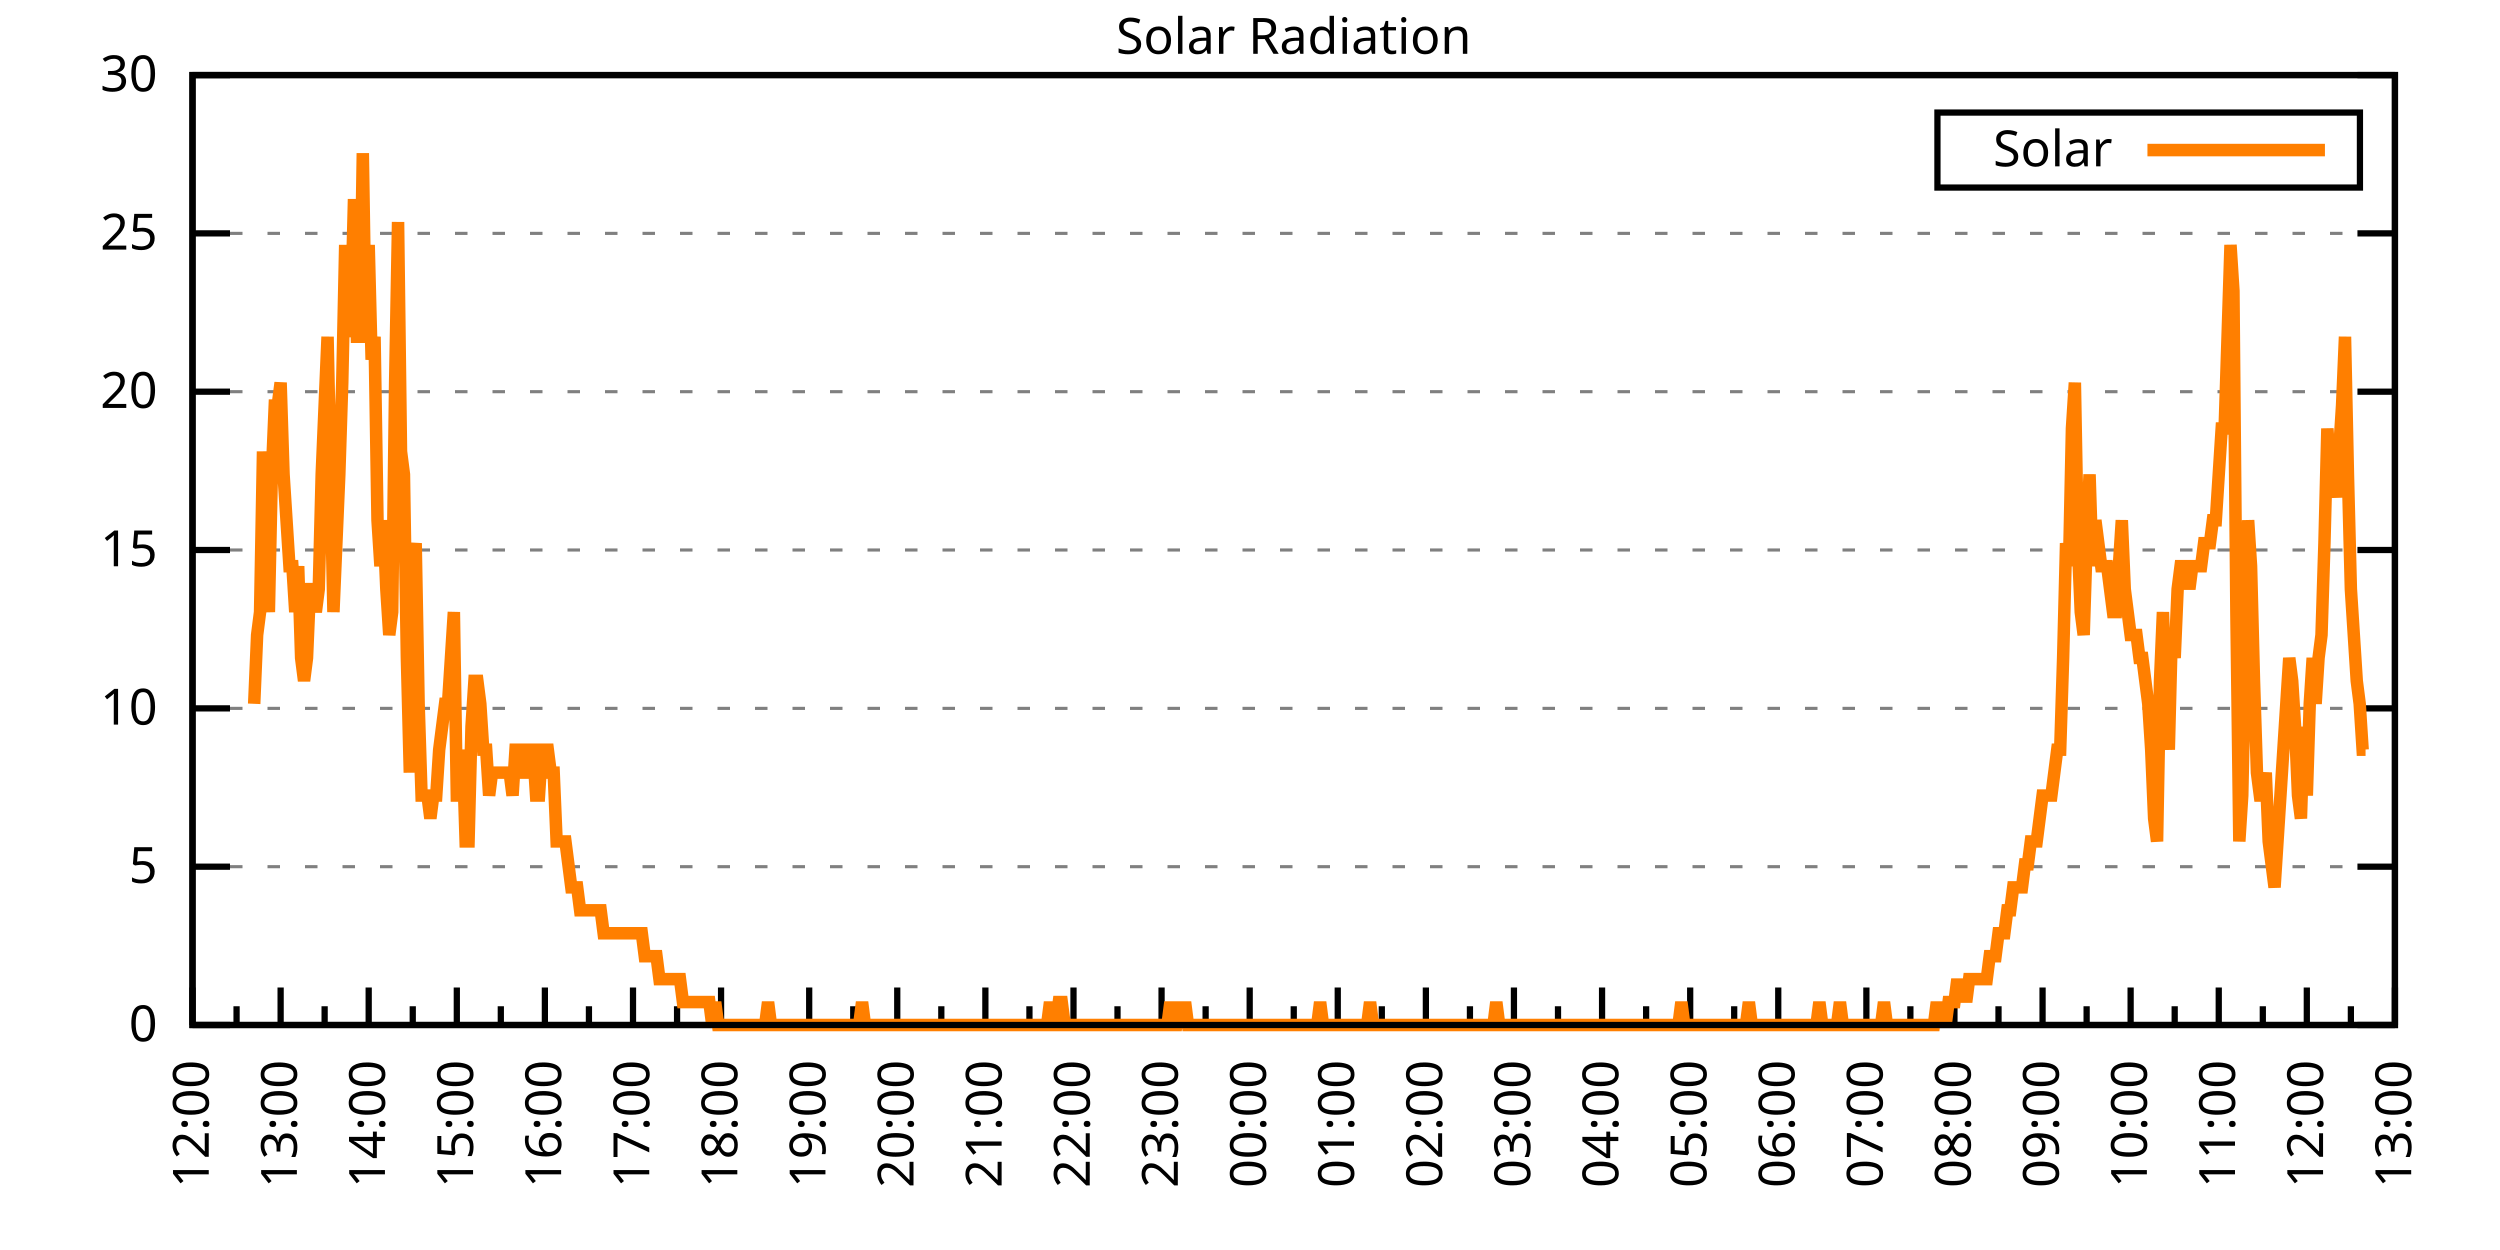
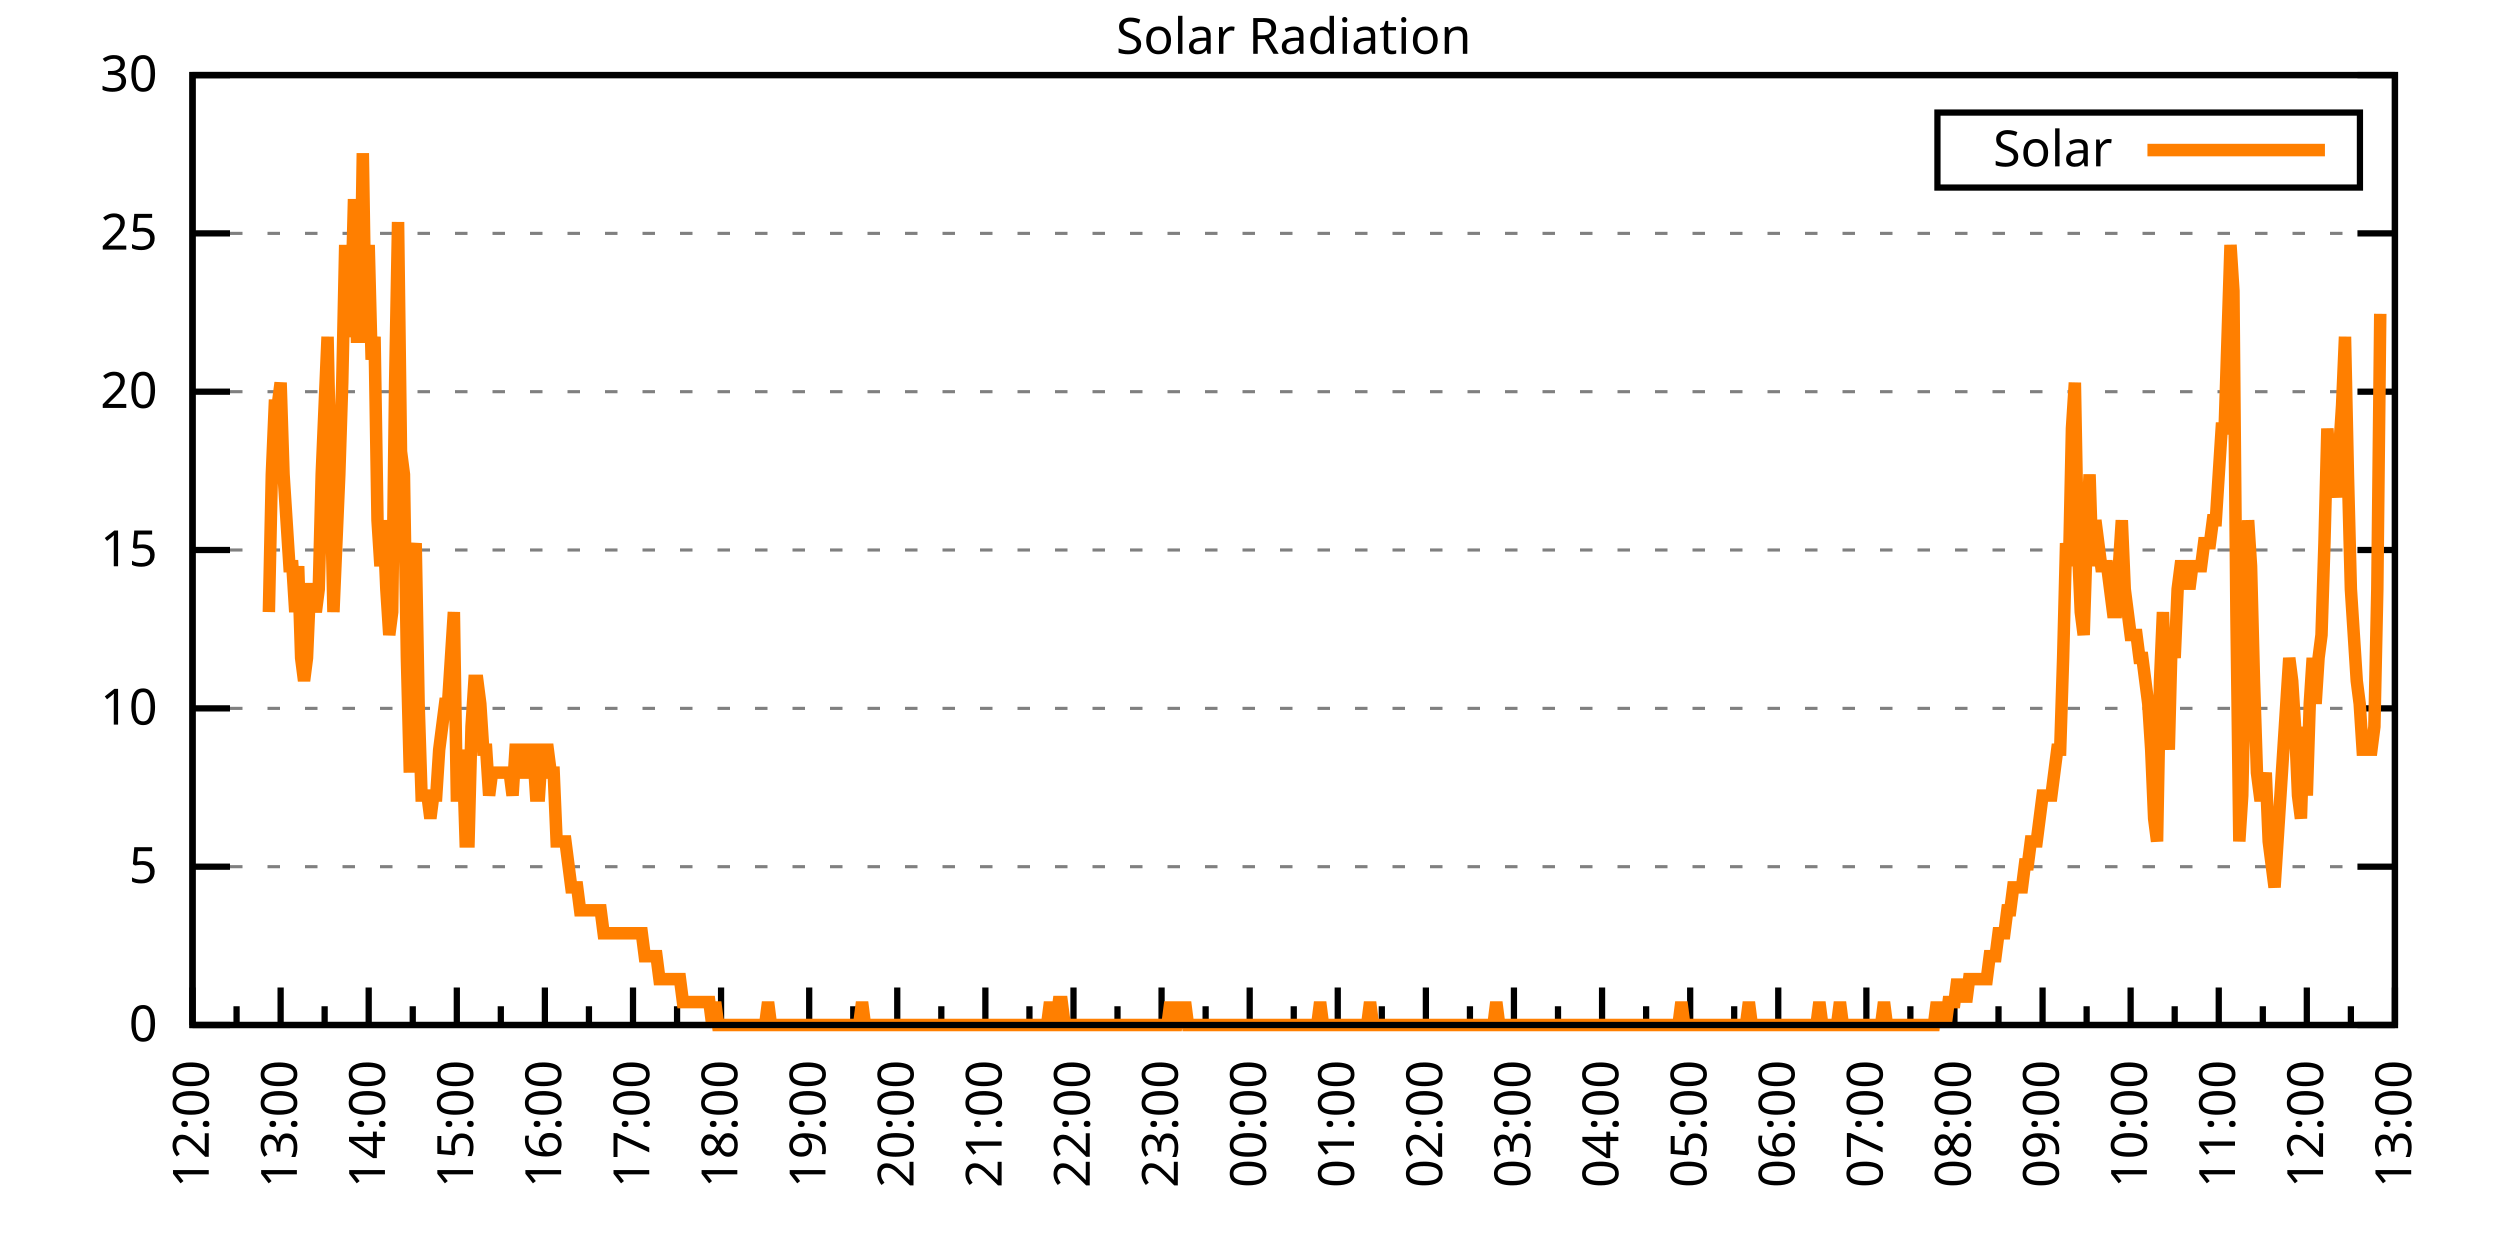
<svg xmlns="http://www.w3.org/2000/svg" xmlns:xlink="http://www.w3.org/1999/xlink" width="400" height="200" viewBox="0 0 400 200">
  <g id="gnuplot_canvas">
    <rect x="0" y="0" width="400" height="200" fill="none" />
    <defs>
      <circle id="gpDot" r="0.5" stroke-width="0.5" stroke="currentColor" />
      <path id="gpPt0" stroke-width="0.333" stroke="currentColor" d="M-1,0 h2 M0,-1 v2" />
      <path id="gpPt1" stroke-width="0.333" stroke="currentColor" d="M-1,-1 L1,1 M1,-1 L-1,1" />
      <path id="gpPt2" stroke-width="0.333" stroke="currentColor" d="M-1,0 L1,0 M0,-1 L0,1 M-1,-1 L1,1 M-1,1 L1,-1" />
      <rect id="gpPt3" stroke-width="0.333" stroke="currentColor" x="-1" y="-1" width="2" height="2" />
      <rect id="gpPt4" stroke-width="0.333" stroke="currentColor" fill="currentColor" x="-1" y="-1" width="2" height="2" />
      <circle id="gpPt5" stroke-width="0.333" stroke="currentColor" cx="0" cy="0" r="1" />
      <use xlink:href="#gpPt5" id="gpPt6" fill="currentColor" stroke="none" />
      <path id="gpPt7" stroke-width="0.333" stroke="currentColor" d="M0,-1.33 L-1.33,0.67 L1.33,0.67 z" />
      <use xlink:href="#gpPt7" id="gpPt8" fill="currentColor" stroke="none" />
      <use xlink:href="#gpPt7" id="gpPt9" stroke="currentColor" transform="rotate(180)" />
      <use xlink:href="#gpPt9" id="gpPt10" fill="currentColor" stroke="none" />
      <use xlink:href="#gpPt3" id="gpPt11" stroke="currentColor" transform="rotate(45)" />
      <use xlink:href="#gpPt11" id="gpPt12" fill="currentColor" stroke="none" />
      <path id="gpPt13" stroke-width="0.333" stroke="currentColor" d="M0,1.330 L1.265,0.411 L0.782,-1.067 L-0.782,-1.076 L-1.265,0.411 z" />
      <use xlink:href="#gpPt13" id="gpPt14" fill="currentColor" stroke="none" />
      <filter id="textbox" filterUnits="objectBoundingBox" x="0" y="0" height="1" width="1">
        <feFlood flood-color="white" flood-opacity="1" result="bgnd" />
        <feComposite in="SourceGraphic" in2="bgnd" operator="atop" />
      </filter>
      <filter id="greybox" filterUnits="objectBoundingBox" x="0" y="0" height="1" width="1">
        <feFlood flood-color="lightgrey" flood-opacity="1" result="grey" />
        <feComposite in="SourceGraphic" in2="grey" operator="atop" />
      </filter>
    </defs>
    <g fill="none" color="white" stroke="currentColor" stroke-width="1.00" stroke-linecap="butt" stroke-linejoin="miter">
</g>
    <g fill="none" color="black" stroke="currentColor" stroke-width="1.00" stroke-linecap="butt" stroke-linejoin="miter">
      <g stroke="none" shape-rendering="crispEdges">
        <polygon fill="rgb(255, 255, 255)" points="30.80,164.00 383.18,164.00 383.18,12.02 30.80,12.02 " />
      </g>
    </g>
    <g fill="none" color="black" stroke="currentColor" stroke-width="1.00" stroke-linecap="butt" stroke-linejoin="miter">
</g>
    <g fill="none" color="black" stroke="black" stroke-width="0.50" stroke-linecap="butt" stroke-linejoin="miter">
</g>
    <g fill="none" color="gray" stroke="currentColor" stroke-width="0.50" stroke-linecap="butt" stroke-linejoin="miter">
      <path stroke="gray" stroke-dasharray="2,4" class="gridline" d="M30.80,164.00 L383.19,164.00  " />
    </g>
    <g fill="none" color="gray" stroke="gray" stroke-width="1.00" stroke-linecap="butt" stroke-linejoin="miter">
</g>
    <g fill="none" color="black" stroke="currentColor" stroke-width="1.00" stroke-linecap="butt" stroke-linejoin="miter">
      <path stroke="black" d="M30.80,164.00 L36.80,164.00 M383.19,164.00 L377.19,164.00  " />
      <g transform="translate(25.20,166.60)" stroke="none" fill="black" font-family="Sans" font-size="8.00" text-anchor="end">
        <text>
          <tspan font-family="Sans"> 0</tspan>
        </text>
      </g>
    </g>
    <g fill="none" color="black" stroke="currentColor" stroke-width="1.00" stroke-linecap="butt" stroke-linejoin="miter">
</g>
    <g fill="none" color="black" stroke="black" stroke-width="0.50" stroke-linecap="butt" stroke-linejoin="miter">
</g>
    <g fill="none" color="gray" stroke="currentColor" stroke-width="0.50" stroke-linecap="butt" stroke-linejoin="miter">
      <path stroke="gray" stroke-dasharray="2,4" class="gridline" d="M30.80,138.67 L383.19,138.67  " />
    </g>
    <g fill="none" color="gray" stroke="gray" stroke-width="1.00" stroke-linecap="butt" stroke-linejoin="miter">
</g>
    <g fill="none" color="black" stroke="currentColor" stroke-width="1.00" stroke-linecap="butt" stroke-linejoin="miter">
      <path stroke="black" d="M30.80,138.67 L36.80,138.67 M383.19,138.67 L377.19,138.67  " />
      <g transform="translate(25.20,141.27)" stroke="none" fill="black" font-family="Sans" font-size="8.00" text-anchor="end">
        <text>
          <tspan font-family="Sans"> 5</tspan>
        </text>
      </g>
    </g>
    <g fill="none" color="black" stroke="currentColor" stroke-width="1.00" stroke-linecap="butt" stroke-linejoin="miter">
</g>
    <g fill="none" color="black" stroke="black" stroke-width="0.50" stroke-linecap="butt" stroke-linejoin="miter">
</g>
    <g fill="none" color="gray" stroke="currentColor" stroke-width="0.50" stroke-linecap="butt" stroke-linejoin="miter">
      <path stroke="gray" stroke-dasharray="2,4" class="gridline" d="M30.80,113.34 L383.19,113.34  " />
    </g>
    <g fill="none" color="gray" stroke="gray" stroke-width="1.00" stroke-linecap="butt" stroke-linejoin="miter">
</g>
    <g fill="none" color="black" stroke="currentColor" stroke-width="1.00" stroke-linecap="butt" stroke-linejoin="miter">
      <path stroke="black" d="M30.80,113.34 L36.80,113.34 M383.19,113.34 L377.19,113.34  " />
      <g transform="translate(25.20,115.94)" stroke="none" fill="black" font-family="Sans" font-size="8.00" text-anchor="end">
        <text>
          <tspan font-family="Sans"> 10</tspan>
        </text>
      </g>
    </g>
    <g fill="none" color="black" stroke="currentColor" stroke-width="1.00" stroke-linecap="butt" stroke-linejoin="miter">
</g>
    <g fill="none" color="black" stroke="black" stroke-width="0.50" stroke-linecap="butt" stroke-linejoin="miter">
</g>
    <g fill="none" color="gray" stroke="currentColor" stroke-width="0.50" stroke-linecap="butt" stroke-linejoin="miter">
      <path stroke="gray" stroke-dasharray="2,4" class="gridline" d="M30.80,88.00 L383.19,88.00  " />
    </g>
    <g fill="none" color="gray" stroke="gray" stroke-width="1.00" stroke-linecap="butt" stroke-linejoin="miter">
</g>
    <g fill="none" color="black" stroke="currentColor" stroke-width="1.00" stroke-linecap="butt" stroke-linejoin="miter">
      <path stroke="black" d="M30.80,88.00 L36.80,88.00 M383.19,88.00 L377.19,88.00  " />
      <g transform="translate(25.20,90.60)" stroke="none" fill="black" font-family="Sans" font-size="8.00" text-anchor="end">
        <text>
          <tspan font-family="Sans"> 15</tspan>
        </text>
      </g>
    </g>
    <g fill="none" color="black" stroke="currentColor" stroke-width="1.00" stroke-linecap="butt" stroke-linejoin="miter">
</g>
    <g fill="none" color="black" stroke="black" stroke-width="0.50" stroke-linecap="butt" stroke-linejoin="miter">
</g>
    <g fill="none" color="gray" stroke="currentColor" stroke-width="0.50" stroke-linecap="butt" stroke-linejoin="miter">
      <path stroke="gray" stroke-dasharray="2,4" class="gridline" d="M30.80,62.67 L383.19,62.67  " />
    </g>
    <g fill="none" color="gray" stroke="gray" stroke-width="1.00" stroke-linecap="butt" stroke-linejoin="miter">
</g>
    <g fill="none" color="black" stroke="currentColor" stroke-width="1.00" stroke-linecap="butt" stroke-linejoin="miter">
      <path stroke="black" d="M30.80,62.67 L36.80,62.67 M383.19,62.67 L377.19,62.67  " />
      <g transform="translate(25.20,65.27)" stroke="none" fill="black" font-family="Sans" font-size="8.00" text-anchor="end">
        <text>
          <tspan font-family="Sans"> 20</tspan>
        </text>
      </g>
    </g>
    <g fill="none" color="black" stroke="currentColor" stroke-width="1.00" stroke-linecap="butt" stroke-linejoin="miter">
</g>
    <g fill="none" color="black" stroke="black" stroke-width="0.50" stroke-linecap="butt" stroke-linejoin="miter">
</g>
    <g fill="none" color="gray" stroke="currentColor" stroke-width="0.50" stroke-linecap="butt" stroke-linejoin="miter">
      <path stroke="gray" stroke-dasharray="2,4" class="gridline" d="M30.80,37.34 L383.19,37.34  " />
    </g>
    <g fill="none" color="gray" stroke="gray" stroke-width="1.00" stroke-linecap="butt" stroke-linejoin="miter">
</g>
    <g fill="none" color="black" stroke="currentColor" stroke-width="1.00" stroke-linecap="butt" stroke-linejoin="miter">
      <path stroke="black" d="M30.80,37.34 L36.80,37.34 M383.19,37.34 L377.19,37.34  " />
      <g transform="translate(25.20,39.94)" stroke="none" fill="black" font-family="Sans" font-size="8.00" text-anchor="end">
        <text>
          <tspan font-family="Sans"> 25</tspan>
        </text>
      </g>
    </g>
    <g fill="none" color="black" stroke="currentColor" stroke-width="1.00" stroke-linecap="butt" stroke-linejoin="miter">
</g>
    <g fill="none" color="black" stroke="black" stroke-width="0.50" stroke-linecap="butt" stroke-linejoin="miter">
</g>
    <g fill="none" color="gray" stroke="currentColor" stroke-width="0.50" stroke-linecap="butt" stroke-linejoin="miter">
      <path stroke="gray" stroke-dasharray="2,4" class="gridline" d="M30.80,12.01 L383.19,12.01  " />
    </g>
    <g fill="none" color="gray" stroke="gray" stroke-width="1.00" stroke-linecap="butt" stroke-linejoin="miter">
</g>
    <g fill="none" color="black" stroke="currentColor" stroke-width="1.00" stroke-linecap="butt" stroke-linejoin="miter">
      <path stroke="black" d="M30.80,12.01 L36.80,12.01 M383.19,12.01 L377.19,12.01  " />
      <g transform="translate(25.20,14.61)" stroke="none" fill="black" font-family="Sans" font-size="8.00" text-anchor="end">
        <text>
          <tspan font-family="Sans"> 30</tspan>
        </text>
      </g>
    </g>
    <g fill="none" color="black" stroke="currentColor" stroke-width="1.00" stroke-linecap="butt" stroke-linejoin="miter">
      <path stroke="black" d="M30.80,164.00 L30.80,158.00  " />
      <g transform="translate(33.40,169.60) rotate(270)" stroke="none" fill="black" font-family="Sans" font-size="8.00" text-anchor="end">
        <text>
          <tspan font-family="Sans">12:00</tspan>
        </text>
      </g>
    </g>
    <g fill="none" color="black" stroke="currentColor" stroke-width="1.00" stroke-linecap="butt" stroke-linejoin="miter">
      <path stroke="black" d="M37.85,164.00 L37.85,161.00 M44.90,164.00 L44.90,158.00  " />
      <g transform="translate(47.50,169.60) rotate(270)" stroke="none" fill="black" font-family="Sans" font-size="8.00" text-anchor="end">
        <text>
          <tspan font-family="Sans">13:00</tspan>
        </text>
      </g>
    </g>
    <g fill="none" color="black" stroke="currentColor" stroke-width="1.00" stroke-linecap="butt" stroke-linejoin="miter">
      <path stroke="black" d="M51.94,164.00 L51.94,161.00 M58.99,164.00 L58.99,158.00  " />
      <g transform="translate(61.59,169.60) rotate(270)" stroke="none" fill="black" font-family="Sans" font-size="8.00" text-anchor="end">
        <text>
          <tspan font-family="Sans">14:00</tspan>
        </text>
      </g>
    </g>
    <g fill="none" color="black" stroke="currentColor" stroke-width="1.00" stroke-linecap="butt" stroke-linejoin="miter">
      <path stroke="black" d="M66.04,164.00 L66.04,161.00 M73.09,164.00 L73.09,158.00  " />
      <g transform="translate(75.69,169.60) rotate(270)" stroke="none" fill="black" font-family="Sans" font-size="8.00" text-anchor="end">
        <text>
          <tspan font-family="Sans">15:00</tspan>
        </text>
      </g>
    </g>
    <g fill="none" color="black" stroke="currentColor" stroke-width="1.00" stroke-linecap="butt" stroke-linejoin="miter">
      <path stroke="black" d="M80.13,164.00 L80.13,161.00 M87.18,164.00 L87.18,158.00  " />
      <g transform="translate(89.78,169.60) rotate(270)" stroke="none" fill="black" font-family="Sans" font-size="8.00" text-anchor="end">
        <text>
          <tspan font-family="Sans">16:00</tspan>
        </text>
      </g>
    </g>
    <g fill="none" color="black" stroke="currentColor" stroke-width="1.00" stroke-linecap="butt" stroke-linejoin="miter">
      <path stroke="black" d="M94.23,164.00 L94.23,161.00 M101.28,164.00 L101.28,158.00  " />
      <g transform="translate(103.88,169.60) rotate(270)" stroke="none" fill="black" font-family="Sans" font-size="8.00" text-anchor="end">
        <text>
          <tspan font-family="Sans">17:00</tspan>
        </text>
      </g>
    </g>
    <g fill="none" color="black" stroke="currentColor" stroke-width="1.00" stroke-linecap="butt" stroke-linejoin="miter">
      <path stroke="black" d="M108.33,164.00 L108.33,161.00 M115.37,164.00 L115.37,158.00  " />
      <g transform="translate(117.97,169.60) rotate(270)" stroke="none" fill="black" font-family="Sans" font-size="8.00" text-anchor="end">
        <text>
          <tspan font-family="Sans">18:00</tspan>
        </text>
      </g>
    </g>
    <g fill="none" color="black" stroke="currentColor" stroke-width="1.00" stroke-linecap="butt" stroke-linejoin="miter">
      <path stroke="black" d="M122.42,164.00 L122.42,161.00 M129.47,164.00 L129.47,158.00  " />
      <g transform="translate(132.07,169.60) rotate(270)" stroke="none" fill="black" font-family="Sans" font-size="8.00" text-anchor="end">
        <text>
          <tspan font-family="Sans">19:00</tspan>
        </text>
      </g>
    </g>
    <g fill="none" color="black" stroke="currentColor" stroke-width="1.00" stroke-linecap="butt" stroke-linejoin="miter">
      <path stroke="black" d="M136.52,164.00 L136.52,161.00 M143.56,164.00 L143.56,158.00  " />
      <g transform="translate(146.16,169.60) rotate(270)" stroke="none" fill="black" font-family="Sans" font-size="8.00" text-anchor="end">
        <text>
          <tspan font-family="Sans">20:00</tspan>
        </text>
      </g>
    </g>
    <g fill="none" color="black" stroke="currentColor" stroke-width="1.00" stroke-linecap="butt" stroke-linejoin="miter">
      <path stroke="black" d="M150.61,164.00 L150.61,161.00 M157.66,164.00 L157.66,158.00  " />
      <g transform="translate(160.26,169.60) rotate(270)" stroke="none" fill="black" font-family="Sans" font-size="8.00" text-anchor="end">
        <text>
          <tspan font-family="Sans">21:00</tspan>
        </text>
      </g>
    </g>
    <g fill="none" color="black" stroke="currentColor" stroke-width="1.00" stroke-linecap="butt" stroke-linejoin="miter">
      <path stroke="black" d="M164.71,164.00 L164.71,161.00 M171.76,164.00 L171.76,158.00  " />
      <g transform="translate(174.36,169.60) rotate(270)" stroke="none" fill="black" font-family="Sans" font-size="8.00" text-anchor="end">
        <text>
          <tspan font-family="Sans">22:00</tspan>
        </text>
      </g>
    </g>
    <g fill="none" color="black" stroke="currentColor" stroke-width="1.00" stroke-linecap="butt" stroke-linejoin="miter">
      <path stroke="black" d="M178.80,164.00 L178.80,161.00 M185.85,164.00 L185.85,158.00  " />
      <g transform="translate(188.45,169.60) rotate(270)" stroke="none" fill="black" font-family="Sans" font-size="8.00" text-anchor="end">
        <text>
          <tspan font-family="Sans">23:00</tspan>
        </text>
      </g>
    </g>
    <g fill="none" color="black" stroke="currentColor" stroke-width="1.00" stroke-linecap="butt" stroke-linejoin="miter">
      <path stroke="black" d="M192.90,164.00 L192.90,161.00 M199.95,164.00 L199.95,158.00  " />
      <g transform="translate(202.55,169.60) rotate(270)" stroke="none" fill="black" font-family="Sans" font-size="8.00" text-anchor="end">
        <text>
          <tspan font-family="Sans">00:00</tspan>
        </text>
      </g>
    </g>
    <g fill="none" color="black" stroke="currentColor" stroke-width="1.00" stroke-linecap="butt" stroke-linejoin="miter">
      <path stroke="black" d="M207.00,164.00 L207.00,161.00 M214.04,164.00 L214.04,158.00  " />
      <g transform="translate(216.64,169.60) rotate(270)" stroke="none" fill="black" font-family="Sans" font-size="8.00" text-anchor="end">
        <text>
          <tspan font-family="Sans">01:00</tspan>
        </text>
      </g>
    </g>
    <g fill="none" color="black" stroke="currentColor" stroke-width="1.00" stroke-linecap="butt" stroke-linejoin="miter">
      <path stroke="black" d="M221.09,164.00 L221.09,161.00 M228.14,164.00 L228.14,158.00  " />
      <g transform="translate(230.74,169.60) rotate(270)" stroke="none" fill="black" font-family="Sans" font-size="8.00" text-anchor="end">
        <text>
          <tspan font-family="Sans">02:00</tspan>
        </text>
      </g>
    </g>
    <g fill="none" color="black" stroke="currentColor" stroke-width="1.00" stroke-linecap="butt" stroke-linejoin="miter">
      <path stroke="black" d="M235.19,164.00 L235.19,161.00 M242.23,164.00 L242.23,158.00  " />
      <g transform="translate(244.83,169.60) rotate(270)" stroke="none" fill="black" font-family="Sans" font-size="8.00" text-anchor="end">
        <text>
          <tspan font-family="Sans">03:00</tspan>
        </text>
      </g>
    </g>
    <g fill="none" color="black" stroke="currentColor" stroke-width="1.00" stroke-linecap="butt" stroke-linejoin="miter">
      <path stroke="black" d="M249.28,164.00 L249.28,161.00 M256.33,164.00 L256.33,158.00  " />
      <g transform="translate(258.93,169.60) rotate(270)" stroke="none" fill="black" font-family="Sans" font-size="8.00" text-anchor="end">
        <text>
          <tspan font-family="Sans">04:00</tspan>
        </text>
      </g>
    </g>
    <g fill="none" color="black" stroke="currentColor" stroke-width="1.00" stroke-linecap="butt" stroke-linejoin="miter">
      <path stroke="black" d="M263.38,164.00 L263.38,161.00 M270.43,164.00 L270.43,158.00  " />
      <g transform="translate(273.03,169.60) rotate(270)" stroke="none" fill="black" font-family="Sans" font-size="8.00" text-anchor="end">
        <text>
          <tspan font-family="Sans">05:00</tspan>
        </text>
      </g>
    </g>
    <g fill="none" color="black" stroke="currentColor" stroke-width="1.00" stroke-linecap="butt" stroke-linejoin="miter">
      <path stroke="black" d="M277.47,164.00 L277.47,161.00 M284.52,164.00 L284.52,158.00  " />
      <g transform="translate(287.12,169.60) rotate(270)" stroke="none" fill="black" font-family="Sans" font-size="8.00" text-anchor="end">
        <text>
          <tspan font-family="Sans">06:00</tspan>
        </text>
      </g>
    </g>
    <g fill="none" color="black" stroke="currentColor" stroke-width="1.00" stroke-linecap="butt" stroke-linejoin="miter">
      <path stroke="black" d="M291.57,164.00 L291.57,161.00 M298.62,164.00 L298.62,158.00  " />
      <g transform="translate(301.22,169.60) rotate(270)" stroke="none" fill="black" font-family="Sans" font-size="8.00" text-anchor="end">
        <text>
          <tspan font-family="Sans">07:00</tspan>
        </text>
      </g>
    </g>
    <g fill="none" color="black" stroke="currentColor" stroke-width="1.00" stroke-linecap="butt" stroke-linejoin="miter">
      <path stroke="black" d="M305.66,164.00 L305.66,161.00 M312.71,164.00 L312.71,158.00  " />
      <g transform="translate(315.31,169.60) rotate(270)" stroke="none" fill="black" font-family="Sans" font-size="8.00" text-anchor="end">
        <text>
          <tspan font-family="Sans">08:00</tspan>
        </text>
      </g>
    </g>
    <g fill="none" color="black" stroke="currentColor" stroke-width="1.00" stroke-linecap="butt" stroke-linejoin="miter">
      <path stroke="black" d="M319.76,164.00 L319.76,161.00 M326.81,164.00 L326.81,158.00  " />
      <g transform="translate(329.41,169.60) rotate(270)" stroke="none" fill="black" font-family="Sans" font-size="8.00" text-anchor="end">
        <text>
          <tspan font-family="Sans">09:00</tspan>
        </text>
      </g>
    </g>
    <g fill="none" color="black" stroke="currentColor" stroke-width="1.00" stroke-linecap="butt" stroke-linejoin="miter">
      <path stroke="black" d="M333.86,164.00 L333.86,161.00 M340.90,164.00 L340.90,158.00  " />
      <g transform="translate(343.50,169.60) rotate(270)" stroke="none" fill="black" font-family="Sans" font-size="8.00" text-anchor="end">
        <text>
          <tspan font-family="Sans">10:00</tspan>
        </text>
      </g>
    </g>
    <g fill="none" color="black" stroke="currentColor" stroke-width="1.00" stroke-linecap="butt" stroke-linejoin="miter">
      <path stroke="black" d="M347.95,164.00 L347.95,161.00 M355.00,164.00 L355.00,158.00  " />
      <g transform="translate(357.60,169.60) rotate(270)" stroke="none" fill="black" font-family="Sans" font-size="8.00" text-anchor="end">
        <text>
          <tspan font-family="Sans">11:00</tspan>
        </text>
      </g>
    </g>
    <g fill="none" color="black" stroke="currentColor" stroke-width="1.00" stroke-linecap="butt" stroke-linejoin="miter">
      <path stroke="black" d="M362.05,164.00 L362.05,161.00 M369.09,164.00 L369.09,158.00  " />
      <g transform="translate(371.69,169.60) rotate(270)" stroke="none" fill="black" font-family="Sans" font-size="8.00" text-anchor="end">
        <text>
          <tspan font-family="Sans">12:00</tspan>
        </text>
      </g>
    </g>
    <g fill="none" color="black" stroke="currentColor" stroke-width="1.00" stroke-linecap="butt" stroke-linejoin="miter">
      <path stroke="black" d="M376.14,164.00 L376.14,161.00 M383.19,164.00 L383.19,158.00  " />
      <g transform="translate(385.79,169.60) rotate(270)" stroke="none" fill="black" font-family="Sans" font-size="8.00" text-anchor="end">
        <text>
          <tspan font-family="Sans">13:00</tspan>
        </text>
      </g>
    </g>
    <g fill="none" color="black" stroke="currentColor" stroke-width="1.00" stroke-linecap="butt" stroke-linejoin="miter">
</g>
    <g fill="none" color="black" stroke="currentColor" stroke-width="1.00" stroke-linecap="butt" stroke-linejoin="miter">
      <path stroke="black" d="M30.80,12.01 L30.80,164.00 L383.19,164.00 L383.19,12.01 L30.80,12.01 Z  " />
    </g>
    <g fill="none" color="black" stroke="currentColor" stroke-width="1.00" stroke-linecap="butt" stroke-linejoin="miter">
      <g transform="translate(6.80,88.01) rotate(270)" stroke="none" fill="black" font-family="Sans" font-size="8.00" text-anchor="middle">
        <text />
      </g>
    </g>
    <g fill="none" color="black" stroke="currentColor" stroke-width="1.00" stroke-linecap="butt" stroke-linejoin="miter">
</g>
    <g fill="none" color="black" stroke="currentColor" stroke-width="1.00" stroke-linecap="butt" stroke-linejoin="miter">
      <path stroke="black" d="M309.99,30.01 L309.99,18.01 L377.59,18.01 L377.59,30.01 L309.99,30.01 Z  " />
    </g>
    <g id="Solar_Radiation_plot_1">
      <g fill="none" color="white" stroke="black" stroke-width="2.00" stroke-linecap="butt" stroke-linejoin="miter">
</g>
      <g fill="none" color="black" stroke="currentColor" stroke-width="2.00" stroke-linecap="butt" stroke-linejoin="miter">
        <g transform="translate(337.99,26.61)" stroke="none" fill="black" font-family="Sans" font-size="8.00" text-anchor="end">
          <text>
            <tspan font-family="Sans">Solar</tspan>
          </text>
        </g>
      </g>
      <g fill="none" color="black" stroke="currentColor" stroke-width="2.00" stroke-linecap="butt" stroke-linejoin="miter">
-         <path stroke="rgb(255, 127,   0)" d="M343.59,24.01 L371.99,24.01 M40.67,112.61 L41.14,101.60 L41.61,97.93 L42.08,72.23 L42.55,90.59 L43.02,97.93   L43.49,75.90 L43.96,64.89 L44.43,64.89 L44.90,61.22 L45.37,75.90 L45.84,83.24 L46.31,90.59 L46.78,90.59   L47.24,97.93 L47.71,90.59 L48.18,105.27 L48.65,108.94 L49.12,105.27 L49.59,94.26 L50.06,94.26 L50.53,97.93   L51.00,94.26 L51.47,75.90 L51.94,64.89 L52.41,53.88 L52.88,75.90 L53.35,97.93 L53.82,86.91 L54.29,75.90   L54.76,61.22 L55.23,39.19 L55.70,53.88 L56.17,50.21 L56.64,31.85 L57.11,53.88 L57.58,53.88 L58.05,24.51   L58.52,53.88 L58.99,39.19 L59.46,57.55 L59.93,53.88 L60.40,83.24 L60.87,90.59 L61.34,83.24 L61.81,94.26   L62.28,101.60 L62.75,97.93 L63.22,61.22 L63.69,35.52 L64.16,72.23 L64.63,75.90 L65.10,105.27 L65.57,123.62   L66.04,90.59 L66.51,86.91 L66.98,112.61 L67.45,127.29 L67.92,127.29 L68.39,127.29 L68.86,130.96 L69.33,127.29   L69.80,127.29 L70.27,119.95 L70.74,116.28 L71.21,112.61 L71.68,112.61 L72.15,105.27 L72.62,97.93 L73.09,127.29   L73.56,127.29 L74.03,119.95 L74.50,134.63 L74.97,134.63 L75.44,116.28 L75.91,108.94 L76.38,108.94 L76.85,112.61   L77.32,119.95 L77.79,119.95 L78.26,127.29 L78.73,123.62 L79.19,123.62 L79.66,123.62 L80.13,123.62 L80.60,123.62   L81.07,123.62 L81.54,123.62 L82.01,127.29 L82.48,119.95 L82.95,119.95 L83.42,123.62 L83.89,123.62 L84.36,119.95   L84.83,119.95 L85.30,119.95 L85.77,127.29 L86.24,127.29 L86.71,119.95 L87.18,119.95 L87.65,119.95 L88.12,123.62   L88.59,123.62 L89.06,134.63 L89.53,134.63 L90.00,134.63 L90.47,134.63 L90.94,138.30 L91.41,141.98 L91.88,141.98   L92.35,141.98 L92.82,145.65 L93.29,145.65 L93.76,145.65 L94.23,145.65 L94.70,145.65 L95.17,145.65 L95.64,145.65   L96.11,145.65 L96.58,149.32 L97.05,149.32 L97.52,149.32 L97.99,149.32 L98.46,149.32 L98.93,149.32 L99.40,149.32   L99.87,149.32 L100.34,149.32 L100.81,149.32 L101.28,149.32 L101.75,149.32 L102.22,149.32 L102.69,149.32 L103.16,152.99   L103.63,152.99 L104.10,152.99 L104.57,152.99 L105.04,152.99 L105.51,156.66 L105.98,156.66 L106.45,156.66 L106.92,156.66   L107.39,156.66 L107.86,156.66 L108.33,156.66 L108.80,156.66 L109.27,160.33 L109.74,160.33 L110.21,160.33 L110.68,160.33   L111.14,160.33 L111.61,160.33 L112.08,160.33 L112.55,160.33 L113.02,160.33 L113.49,160.33 L113.96,164.00 L114.43,160.33   L114.90,164.00 L115.37,164.00 L115.84,164.00 L116.31,164.00 L116.78,164.00 L117.25,164.00 L117.72,164.00 L118.19,164.00   L118.66,164.00 L119.13,164.00 L119.60,164.00 L120.07,164.00 L120.54,164.00 L121.01,164.00 L121.48,164.00 L121.95,164.00   L122.42,164.00 L122.89,160.33 L123.36,164.00 L123.83,164.00 L124.30,164.00 L124.77,164.00 L125.24,164.00 L125.71,164.00   L126.18,164.00 L126.65,164.00 L127.12,164.00 L127.59,164.00 L128.06,164.00 L128.53,164.00 L129.00,164.00 L129.47,164.00   L129.94,164.00 L130.41,164.00 L130.88,164.00 L131.35,164.00 L131.82,164.00 L132.29,164.00 L132.76,164.00 L133.23,164.00   L133.70,164.00 L134.17,164.00 L134.64,164.00 L135.11,164.00 L135.58,164.00 L136.05,164.00 L136.52,164.00 L136.99,164.00   L137.46,164.00 L137.93,160.33 L138.40,164.00 L138.87,164.00 L139.34,164.00 L139.81,164.00 L140.28,164.00 L140.75,164.00   L141.22,164.00 L141.69,164.00 L142.16,164.00 L142.63,164.00 L143.09,164.00 L143.56,164.00 L144.03,164.00 L144.50,164.00   L144.97,164.00 L145.44,164.00 L145.91,164.00 L146.38,164.00 L146.85,164.00 L147.32,164.00 L147.79,164.00 L148.26,164.00   L148.73,164.00 L149.20,164.00 L149.67,164.00 L150.14,164.00 L150.61,164.00 L151.08,164.00 L151.55,164.00 L152.02,164.00   L152.49,164.00 L152.96,164.00 L153.43,164.00 L153.90,164.00 L154.37,164.00 L154.84,164.00 L155.31,164.00 L155.78,164.00   L156.25,164.00 L156.72,164.00 L157.19,164.00 L157.66,164.00 L158.13,164.00 L158.60,164.00 L159.07,164.00 L159.54,164.00   L160.01,164.00 L160.48,164.00 L160.95,164.00 L161.42,164.00 L161.89,164.00 L162.36,164.00 L162.83,164.00 L163.30,164.00   L163.77,164.00 L164.24,164.00 L164.71,164.00 L165.18,164.00 L165.65,164.00 L166.12,164.00 L166.59,164.00 L167.06,164.00   L167.53,164.00 L168.00,160.33 L168.47,164.00 L168.94,164.00 L169.41,160.33 L169.88,160.33 L170.35,164.00 L170.82,164.00   L171.29,164.00 L171.76,164.00 L172.23,164.00 L172.70,164.00 L173.17,164.00 L173.64,164.00 L174.11,164.00 L174.58,164.00   L175.04,164.00 L175.51,164.00 L175.98,164.00 L176.45,164.00 L176.92,164.00 L177.39,164.00 L177.86,164.00 L178.33,164.00   L178.80,164.00 L179.27,164.00 L179.74,164.00 L180.21,164.00 L180.68,164.00 L181.15,164.00 L181.62,164.00 L182.09,164.00   L182.56,164.00 L183.03,164.00 L183.50,164.00 L183.97,164.00 L184.44,164.00 L184.91,164.00 L185.38,164.00 L185.85,164.00   L186.32,164.00 L186.79,164.00 L187.26,160.33 L187.73,164.00 L188.20,164.00 L188.67,160.33 L189.14,164.00 L189.61,160.33   L190.08,164.00 L190.55,164.00 L191.02,164.00 L191.49,164.00 L191.96,164.00 L192.43,164.00 L192.90,164.00 L193.37,164.00   L193.84,164.00 L194.31,164.00 L194.78,164.00 L195.25,164.00 L195.72,164.00 L196.19,164.00 L196.66,164.00 L197.13,164.00   L197.60,164.00 L198.07,164.00 L198.54,164.00 L199.01,164.00 L199.48,164.00 L199.95,164.00 L200.42,164.00 L200.89,164.00   L201.36,164.00 L201.83,164.00 L202.30,164.00 L202.77,164.00 L203.24,164.00 L203.71,164.00 L204.18,164.00 L204.65,164.00   L205.12,164.00 L205.59,164.00 L206.06,164.00 L206.53,164.00 L207.00,164.00 L207.46,164.00 L207.93,164.00 L208.40,164.00   L208.87,164.00 L209.34,164.00 L209.81,164.00 L210.28,164.00 L210.75,164.00 L211.22,160.33 L211.69,164.00 L212.16,164.00   L212.63,164.00 L213.10,164.00 L213.57,164.00 L214.04,164.00 L214.51,164.00 L214.98,164.00 L215.45,164.00 L215.92,164.00   L216.39,164.00 L216.86,164.00 L217.33,164.00 L217.80,164.00 L218.27,164.00 L218.74,164.00 L219.21,160.33 L219.68,164.00   L220.15,164.00 L220.62,164.00 L221.09,164.00 L221.56,164.00 L222.03,164.00 L222.50,164.00 L222.97,164.00 L223.44,164.00   L223.91,164.00 L224.38,164.00 L224.85,164.00 L225.32,164.00 L225.79,164.00 L226.26,164.00 L226.73,164.00 L227.20,164.00   L227.67,164.00 L228.14,164.00 L228.61,164.00 L229.08,164.00 L229.55,164.00 L230.02,164.00 L230.49,164.00 L230.96,164.00   L231.43,164.00 L231.90,164.00 L232.37,164.00 L232.84,164.00 L233.31,164.00 L233.78,164.00 L234.25,164.00 L234.72,164.00   L235.19,164.00 L235.66,164.00 L236.13,164.00 L236.60,164.00 L237.07,164.00 L237.54,164.00 L238.01,164.00 L238.48,164.00   L238.95,164.00 L239.41,160.33 L239.88,164.00 L240.35,164.00 L240.82,164.00 L241.29,164.00 L241.76,164.00 L242.23,164.00   L242.70,164.00 L243.17,164.00 L243.64,164.00 L244.11,164.00 L244.58,164.00 L245.05,164.00 L245.52,164.00 L245.99,164.00   L246.46,164.00 L246.93,164.00 L247.40,164.00 L247.87,164.00 L248.34,164.00 L248.81,164.00 L249.28,164.00 L249.75,164.00   L250.22,164.00 L250.69,164.00 L251.16,164.00 L251.63,164.00 L252.10,164.00 L252.57,164.00 L253.04,164.00 L253.51,164.00   L253.98,164.00 L254.45,164.00 L254.92,164.00 L255.39,164.00 L255.86,164.00 L256.33,164.00 L256.80,164.00 L257.27,164.00   L257.74,164.00 L258.21,164.00 L258.68,164.00 L259.15,164.00 L259.62,164.00 L260.09,164.00 L260.56,164.00 L261.03,164.00   L261.50,164.00 L261.97,164.00 L262.44,164.00 L262.91,164.00 L263.38,164.00 L263.85,164.00 L264.32,164.00 L264.79,164.00   L265.26,164.00 L265.73,164.00 L266.20,164.00 L266.67,164.00 L267.14,164.00 L267.61,164.00 L268.08,164.00 L268.55,164.00   L269.02,160.33 L269.49,164.00 L269.96,164.00 L270.43,164.00 L270.90,164.00 L271.36,164.00 L271.83,164.00 L272.30,164.00   L272.77,164.00 L273.24,164.00 L273.71,164.00 L274.18,164.00 L274.65,164.00 L275.12,164.00 L275.59,164.00 L276.06,164.00   L276.53,164.00 L277.00,164.00 L277.47,164.00 L277.94,164.00 L278.41,164.00 L278.88,164.00 L279.35,164.00 L279.82,160.33   L280.29,164.00 L280.76,164.00 L281.23,164.00 L281.70,164.00 L282.17,164.00 L282.64,164.00 L283.11,164.00 L283.58,164.00   L284.05,164.00 L284.52,164.00 L284.99,164.00 L285.46,164.00 L285.93,164.00 L286.40,164.00 L286.87,164.00 L287.34,164.00   L287.81,164.00 L288.28,164.00 L288.75,164.00 L289.22,164.00 L289.69,164.00 L290.16,164.00 L290.63,164.00 L291.10,160.33   L291.57,164.00 L292.04,164.00 L292.51,164.00 L292.98,164.00 L293.45,164.00 L293.92,164.00 L294.39,160.33 L294.86,164.00   L295.33,164.00 L295.80,164.00 L296.27,164.00 L296.74,164.00 L297.21,164.00 L297.68,164.00 L298.15,164.00 L298.62,164.00   L299.09,164.00 L299.56,164.00 L300.03,164.00 L300.50,164.00 L300.97,164.00 L301.44,160.33 L301.91,164.00 L302.38,164.00   L302.85,164.00 L303.31,164.00 L303.78,164.00 L304.25,164.00 L304.72,164.00 L305.19,164.00 L305.66,164.00 L306.13,164.00   L306.60,164.00 L307.07,164.00 L307.54,164.00 L308.01,164.00 L308.48,164.00 L308.95,164.00 L309.42,164.00 L309.89,160.33   L310.36,164.00 L310.83,160.33 L311.30,164.00 L311.77,160.33 L312.24,160.33 L312.71,160.33 L313.18,156.66 L313.65,160.33   L314.12,156.66 L314.59,160.33 L315.06,156.66 L315.53,156.66 L316.00,156.66 L316.47,156.66 L316.94,156.66 L317.41,156.66   L317.88,156.66 L318.35,152.99 L318.82,152.99 L319.29,152.99 L319.76,149.32 L320.23,149.32 L320.70,149.32 L321.17,145.65   L321.64,145.65 L322.11,141.98 L322.58,141.98 L323.05,141.98 L323.52,141.98 L323.99,138.30 L324.46,138.30 L324.93,134.63   L325.40,134.63 L325.87,134.63 L326.34,130.96 L326.81,127.29 L327.28,127.29 L327.75,127.29 L328.22,127.29 L328.69,123.62   L329.16,119.95 L329.63,119.95 L330.10,105.27 L330.57,86.91 L331.04,90.59 L331.51,68.56 L331.98,61.22 L332.45,86.91   L332.92,97.93 L333.39,101.60 L333.86,86.91 L334.33,75.90 L334.80,90.59 L335.26,83.24 L335.73,86.91 L336.20,90.59   L336.67,90.59 L337.14,90.59 L337.61,94.26 L338.08,97.93 L338.55,97.93 L339.02,90.59 L339.49,83.24 L339.96,94.26   L340.43,97.93 L340.90,101.60 L341.37,101.60 L341.84,101.60 L342.31,105.27 L342.78,105.27 L343.25,108.94 L343.72,112.61   L344.19,119.95 L344.66,130.96 L345.13,134.63 L345.60,108.94 L346.07,97.93 L346.54,112.61 L347.01,119.95 L347.48,101.60   L347.95,105.27 L348.42,94.26 L348.89,90.59 L349.36,90.59 L349.83,90.59 L350.30,94.26 L350.77,90.59 L351.24,90.59   L351.71,90.59 L352.18,90.59 L352.65,86.91 L353.12,86.91 L353.59,86.91 L354.06,83.24 L354.53,83.24 L355.00,75.90   L355.47,68.56 L355.94,68.56 L356.41,53.88 L356.88,39.19 L357.35,46.54 L357.82,97.93 L358.29,134.63 L358.76,127.29   L359.23,105.27 L359.70,83.24 L360.17,90.59 L360.64,108.94 L361.11,123.62 L361.58,127.29 L362.05,127.29 L362.52,123.62   L362.99,134.63 L363.46,138.30 L363.93,141.98 L364.40,134.63 L364.87,127.29 L365.34,119.95 L365.81,112.61 L366.28,105.27   L366.75,108.94 L367.21,116.28 L367.68,127.29 L368.15,130.96 L368.62,116.28 L369.09,127.29 L369.56,112.61 L370.03,105.27   L370.50,112.61 L370.97,105.27 L371.44,101.60 L371.91,86.91 L372.38,68.56 L372.85,75.90 L373.32,75.90 L373.79,79.57   L374.26,72.23 L374.73,64.89 L375.20,53.88 L375.67,75.90 L376.14,94.26 L376.61,101.60 L377.08,108.94 L377.55,112.61   L378.02,119.95 L378.49,119.95  " />
+         <path stroke="rgb(255, 127,   0)" d="M343.59,24.01 L371.99,24.01 M43.02,97.93 L43.49,75.90 L43.96,64.89 L44.43,64.89 L44.90,61.22 L45.37,75.90   L45.84,83.24 L46.31,90.59 L46.78,90.59 L47.24,97.93 L47.71,90.59 L48.18,105.27 L48.65,108.94 L49.12,105.27   L49.59,94.26 L50.06,94.26 L50.53,97.93 L51.00,94.26 L51.47,75.90 L51.94,64.89 L52.41,53.88 L52.88,75.90   L53.35,97.93 L53.82,86.91 L54.29,75.90 L54.76,61.22 L55.23,39.19 L55.70,53.88 L56.17,50.21 L56.64,31.85   L57.11,53.88 L57.58,53.88 L58.05,24.51 L58.52,53.88 L58.99,39.19 L59.46,57.55 L59.93,53.88 L60.40,83.24   L60.87,90.59 L61.34,83.24 L61.81,94.26 L62.28,101.60 L62.75,97.93 L63.22,61.22 L63.69,35.52 L64.16,72.23   L64.63,75.90 L65.10,105.27 L65.57,123.62 L66.04,90.59 L66.51,86.91 L66.98,112.61 L67.45,127.29 L67.92,127.29   L68.39,127.29 L68.86,130.96 L69.33,127.29 L69.80,127.29 L70.27,119.95 L70.74,116.28 L71.21,112.61 L71.68,112.61   L72.15,105.27 L72.62,97.93 L73.09,127.29 L73.56,127.29 L74.03,119.95 L74.50,134.63 L74.97,134.63 L75.44,116.28   L75.91,108.94 L76.38,108.94 L76.85,112.61 L77.32,119.95 L77.79,119.95 L78.26,127.29 L78.73,123.62 L79.19,123.62   L79.66,123.62 L80.13,123.62 L80.60,123.62 L81.07,123.62 L81.54,123.62 L82.01,127.29 L82.48,119.95 L82.95,119.95   L83.42,123.62 L83.89,123.62 L84.36,119.95 L84.83,119.95 L85.30,119.95 L85.77,127.29 L86.24,127.29 L86.71,119.95   L87.18,119.95 L87.65,119.95 L88.12,123.62 L88.59,123.62 L89.06,134.63 L89.53,134.63 L90.00,134.63 L90.47,134.63   L90.94,138.30 L91.41,141.98 L91.88,141.98 L92.35,141.98 L92.82,145.65 L93.29,145.65 L93.76,145.65 L94.23,145.65   L94.70,145.65 L95.17,145.65 L95.64,145.65 L96.11,145.65 L96.58,149.32 L97.05,149.32 L97.52,149.32 L97.99,149.32   L98.46,149.32 L98.93,149.32 L99.40,149.32 L99.87,149.32 L100.34,149.32 L100.81,149.32 L101.28,149.32 L101.75,149.32   L102.22,149.32 L102.69,149.32 L103.16,152.99 L103.63,152.99 L104.10,152.99 L104.57,152.99 L105.04,152.99 L105.51,156.66   L105.98,156.66 L106.45,156.66 L106.92,156.66 L107.39,156.66 L107.86,156.66 L108.33,156.66 L108.80,156.66 L109.27,160.33   L109.74,160.33 L110.21,160.33 L110.68,160.33 L111.14,160.33 L111.61,160.33 L112.08,160.33 L112.55,160.33 L113.02,160.33   L113.49,160.33 L113.96,164.00 L114.43,160.33 L114.90,164.00 L115.37,164.00 L115.84,164.00 L116.31,164.00 L116.78,164.00   L117.25,164.00 L117.72,164.00 L118.19,164.00 L118.66,164.00 L119.13,164.00 L119.60,164.00 L120.07,164.00 L120.54,164.00   L121.01,164.00 L121.48,164.00 L121.95,164.00 L122.42,164.00 L122.89,160.33 L123.36,164.00 L123.83,164.00 L124.30,164.00   L124.77,164.00 L125.24,164.00 L125.71,164.00 L126.18,164.00 L126.65,164.00 L127.12,164.00 L127.59,164.00 L128.06,164.00   L128.53,164.00 L129.00,164.00 L129.47,164.00 L129.94,164.00 L130.41,164.00 L130.88,164.00 L131.35,164.00 L131.82,164.00   L132.29,164.00 L132.76,164.00 L133.23,164.00 L133.70,164.00 L134.17,164.00 L134.64,164.00 L135.11,164.00 L135.58,164.00   L136.05,164.00 L136.52,164.00 L136.99,164.00 L137.46,164.00 L137.93,160.33 L138.40,164.00 L138.87,164.00 L139.34,164.00   L139.81,164.00 L140.28,164.00 L140.75,164.00 L141.22,164.00 L141.69,164.00 L142.16,164.00 L142.63,164.00 L143.09,164.00   L143.56,164.00 L144.03,164.00 L144.50,164.00 L144.97,164.00 L145.44,164.00 L145.91,164.00 L146.38,164.00 L146.85,164.00   L147.32,164.00 L147.79,164.00 L148.26,164.00 L148.73,164.00 L149.20,164.00 L149.67,164.00 L150.14,164.00 L150.61,164.00   L151.08,164.00 L151.55,164.00 L152.02,164.00 L152.49,164.00 L152.96,164.00 L153.43,164.00 L153.90,164.00 L154.37,164.00   L154.84,164.00 L155.31,164.00 L155.78,164.00 L156.25,164.00 L156.72,164.00 L157.19,164.00 L157.66,164.00 L158.13,164.00   L158.60,164.00 L159.07,164.00 L159.54,164.00 L160.01,164.00 L160.48,164.00 L160.95,164.00 L161.42,164.00 L161.89,164.00   L162.36,164.00 L162.83,164.00 L163.30,164.00 L163.77,164.00 L164.24,164.00 L164.71,164.00 L165.18,164.00 L165.65,164.00   L166.12,164.00 L166.59,164.00 L167.06,164.00 L167.53,164.00 L168.00,160.33 L168.47,164.00 L168.94,164.00 L169.41,160.33   L169.88,160.33 L170.35,164.00 L170.82,164.00 L171.29,164.00 L171.76,164.00 L172.23,164.00 L172.70,164.00 L173.17,164.00   L173.64,164.00 L174.11,164.00 L174.58,164.00 L175.04,164.00 L175.51,164.00 L175.98,164.00 L176.45,164.00 L176.92,164.00   L177.39,164.00 L177.86,164.00 L178.33,164.00 L178.80,164.00 L179.27,164.00 L179.74,164.00 L180.21,164.00 L180.68,164.00   L181.15,164.00 L181.62,164.00 L182.09,164.00 L182.56,164.00 L183.03,164.00 L183.50,164.00 L183.97,164.00 L184.44,164.00   L184.91,164.00 L185.38,164.00 L185.85,164.00 L186.32,164.00 L186.79,164.00 L187.26,160.33 L187.73,164.00 L188.20,164.00   L188.67,160.33 L189.14,164.00 L189.61,160.33 L190.08,164.00 L190.55,164.00 L191.02,164.00 L191.49,164.00 L191.96,164.00   L192.43,164.00 L192.90,164.00 L193.37,164.00 L193.84,164.00 L194.31,164.00 L194.78,164.00 L195.25,164.00 L195.72,164.00   L196.19,164.00 L196.66,164.00 L197.13,164.00 L197.60,164.00 L198.07,164.00 L198.54,164.00 L199.01,164.00 L199.48,164.00   L199.95,164.00 L200.42,164.00 L200.89,164.00 L201.36,164.00 L201.83,164.00 L202.30,164.00 L202.77,164.00 L203.24,164.00   L203.71,164.00 L204.18,164.00 L204.65,164.00 L205.12,164.00 L205.59,164.00 L206.06,164.00 L206.53,164.00 L207.00,164.00   L207.46,164.00 L207.93,164.00 L208.40,164.00 L208.87,164.00 L209.34,164.00 L209.81,164.00 L210.28,164.00 L210.75,164.00   L211.22,160.33 L211.69,164.00 L212.16,164.00 L212.63,164.00 L213.10,164.00 L213.57,164.00 L214.04,164.00 L214.51,164.00   L214.98,164.00 L215.45,164.00 L215.92,164.00 L216.39,164.00 L216.86,164.00 L217.33,164.00 L217.80,164.00 L218.27,164.00   L218.74,164.00 L219.21,160.33 L219.68,164.00 L220.15,164.00 L220.62,164.00 L221.09,164.00 L221.56,164.00 L222.03,164.00   L222.50,164.00 L222.97,164.00 L223.44,164.00 L223.91,164.00 L224.38,164.00 L224.85,164.00 L225.32,164.00 L225.79,164.00   L226.26,164.00 L226.73,164.00 L227.20,164.00 L227.67,164.00 L228.14,164.00 L228.61,164.00 L229.08,164.00 L229.55,164.00   L230.02,164.00 L230.49,164.00 L230.96,164.00 L231.43,164.00 L231.90,164.00 L232.37,164.00 L232.84,164.00 L233.31,164.00   L233.78,164.00 L234.25,164.00 L234.72,164.00 L235.19,164.00 L235.66,164.00 L236.13,164.00 L236.60,164.00 L237.07,164.00   L237.54,164.00 L238.01,164.00 L238.48,164.00 L238.95,164.00 L239.41,160.33 L239.88,164.00 L240.35,164.00 L240.82,164.00   L241.29,164.00 L241.76,164.00 L242.23,164.00 L242.70,164.00 L243.17,164.00 L243.64,164.00 L244.11,164.00 L244.58,164.00   L245.05,164.00 L245.52,164.00 L245.99,164.00 L246.46,164.00 L246.93,164.00 L247.40,164.00 L247.87,164.00 L248.34,164.00   L248.81,164.00 L249.28,164.00 L249.75,164.00 L250.22,164.00 L250.69,164.00 L251.16,164.00 L251.63,164.00 L252.10,164.00   L252.57,164.00 L253.04,164.00 L253.51,164.00 L253.98,164.00 L254.45,164.00 L254.92,164.00 L255.39,164.00 L255.86,164.00   L256.33,164.00 L256.80,164.00 L257.27,164.00 L257.74,164.00 L258.21,164.00 L258.68,164.00 L259.15,164.00 L259.62,164.00   L260.09,164.00 L260.56,164.00 L261.03,164.00 L261.50,164.00 L261.97,164.00 L262.44,164.00 L262.91,164.00 L263.38,164.00   L263.85,164.00 L264.32,164.00 L264.79,164.00 L265.26,164.00 L265.73,164.00 L266.20,164.00 L266.67,164.00 L267.14,164.00   L267.61,164.00 L268.08,164.00 L268.55,164.00 L269.02,160.33 L269.49,164.00 L269.96,164.00 L270.43,164.00 L270.90,164.00   L271.36,164.00 L271.83,164.00 L272.30,164.00 L272.77,164.00 L273.24,164.00 L273.71,164.00 L274.18,164.00 L274.65,164.00   L275.12,164.00 L275.59,164.00 L276.06,164.00 L276.53,164.00 L277.00,164.00 L277.47,164.00 L277.94,164.00 L278.41,164.00   L278.88,164.00 L279.35,164.00 L279.82,160.33 L280.29,164.00 L280.76,164.00 L281.23,164.00 L281.70,164.00 L282.17,164.00   L282.64,164.00 L283.11,164.00 L283.58,164.00 L284.05,164.00 L284.52,164.00 L284.99,164.00 L285.46,164.00 L285.93,164.00   L286.40,164.00 L286.87,164.00 L287.34,164.00 L287.81,164.00 L288.28,164.00 L288.75,164.00 L289.22,164.00 L289.69,164.00   L290.16,164.00 L290.63,164.00 L291.10,160.33 L291.57,164.00 L292.04,164.00 L292.51,164.00 L292.98,164.00 L293.45,164.00   L293.92,164.00 L294.39,160.33 L294.86,164.00 L295.33,164.00 L295.80,164.00 L296.27,164.00 L296.74,164.00 L297.21,164.00   L297.68,164.00 L298.15,164.00 L298.62,164.00 L299.09,164.00 L299.56,164.00 L300.03,164.00 L300.50,164.00 L300.97,164.00   L301.44,160.33 L301.91,164.00 L302.38,164.00 L302.85,164.00 L303.31,164.00 L303.78,164.00 L304.25,164.00 L304.72,164.00   L305.19,164.00 L305.66,164.00 L306.13,164.00 L306.60,164.00 L307.07,164.00 L307.54,164.00 L308.01,164.00 L308.48,164.00   L308.95,164.00 L309.42,164.00 L309.89,160.33 L310.36,164.00 L310.83,160.33 L311.30,164.00 L311.77,160.33 L312.24,160.33   L312.71,160.33 L313.18,156.66 L313.65,160.33 L314.12,156.66 L314.59,160.33 L315.06,156.66 L315.53,156.66 L316.00,156.66   L316.47,156.66 L316.94,156.66 L317.41,156.66 L317.88,156.66 L318.35,152.99 L318.82,152.99 L319.29,152.99 L319.76,149.32   L320.23,149.32 L320.70,149.32 L321.17,145.65 L321.64,145.65 L322.11,141.98 L322.58,141.98 L323.05,141.98 L323.52,141.98   L323.99,138.30 L324.46,138.30 L324.93,134.63 L325.40,134.63 L325.87,134.63 L326.34,130.96 L326.81,127.29 L327.28,127.29   L327.75,127.29 L328.22,127.29 L328.69,123.62 L329.16,119.95 L329.63,119.95 L330.10,105.27 L330.57,86.91 L331.04,90.59   L331.51,68.56 L331.98,61.22 L332.45,86.91 L332.92,97.93 L333.39,101.60 L333.86,86.91 L334.33,75.90 L334.80,90.59   L335.26,83.24 L335.73,86.91 L336.20,90.59 L336.67,90.59 L337.14,90.59 L337.61,94.26 L338.08,97.93 L338.55,97.93   L339.02,90.59 L339.49,83.24 L339.96,94.26 L340.43,97.93 L340.90,101.60 L341.37,101.60 L341.84,101.60 L342.31,105.27   L342.78,105.27 L343.25,108.94 L343.72,112.61 L344.19,119.95 L344.66,130.96 L345.13,134.63 L345.60,108.94 L346.07,97.93   L346.54,112.61 L347.01,119.95 L347.48,101.60 L347.95,105.27 L348.42,94.26 L348.89,90.59 L349.36,90.59 L349.83,90.59   L350.30,94.26 L350.77,90.59 L351.24,90.59 L351.71,90.59 L352.18,90.59 L352.65,86.91 L353.12,86.91 L353.59,86.91   L354.06,83.24 L354.53,83.24 L355.00,75.90 L355.47,68.56 L355.94,68.56 L356.41,53.88 L356.88,39.19 L357.35,46.54   L357.82,97.93 L358.29,134.63 L358.76,127.29 L359.23,105.27 L359.70,83.24 L360.17,90.59 L360.64,108.94 L361.11,123.62   L361.58,127.29 L362.05,127.29 L362.52,123.62 L362.99,134.63 L363.46,138.30 L363.93,141.98 L364.40,134.63 L364.87,127.29   L365.34,119.95 L365.81,112.61 L366.28,105.27 L366.75,108.94 L367.21,116.28 L367.68,127.29 L368.15,130.96 L368.62,116.28   L369.09,127.29 L369.56,112.61 L370.03,105.27 L370.50,112.61 L370.97,105.27 L371.44,101.60 L371.91,86.91 L372.38,68.56   L372.85,75.90 L373.32,75.90 L373.79,79.57 L374.26,72.23 L374.73,64.89 L375.20,53.88 L375.67,75.90 L376.14,94.26   L376.61,101.60 L377.08,108.94 L377.55,112.61 L378.02,119.95 L378.49,119.95 L378.96,119.95 L379.43,119.95 L379.90,116.28   L380.37,94.26 L380.84,50.21  " />
      </g>
    </g>
    <g fill="none" color="black" stroke="currentColor" stroke-width="2.00" stroke-linecap="butt" stroke-linejoin="miter">
</g>
    <g fill="none" color="black" stroke="black" stroke-width="1.00" stroke-linecap="butt" stroke-linejoin="miter">
</g>
    <g fill="none" color="black" stroke="currentColor" stroke-width="1.00" stroke-linecap="butt" stroke-linejoin="miter">
      <path stroke="black" d="M30.80,12.01 L30.80,164.00 L383.19,164.00 L383.19,12.01 L30.80,12.01 Z  " />
    </g>
    <g fill="none" color="black" stroke="currentColor" stroke-width="1.00" stroke-linecap="butt" stroke-linejoin="miter">
      <g transform="translate(206.99,8.61)" stroke="none" fill="black" font-family="Sans" font-size="8.00" text-anchor="middle">
        <text>
          <tspan font-family="Sans">Solar Radiation</tspan>
        </text>
      </g>
    </g>
    <g fill="none" color="black" stroke="currentColor" stroke-width="1.00" stroke-linecap="butt" stroke-linejoin="miter">
</g>
  </g>
</svg>
